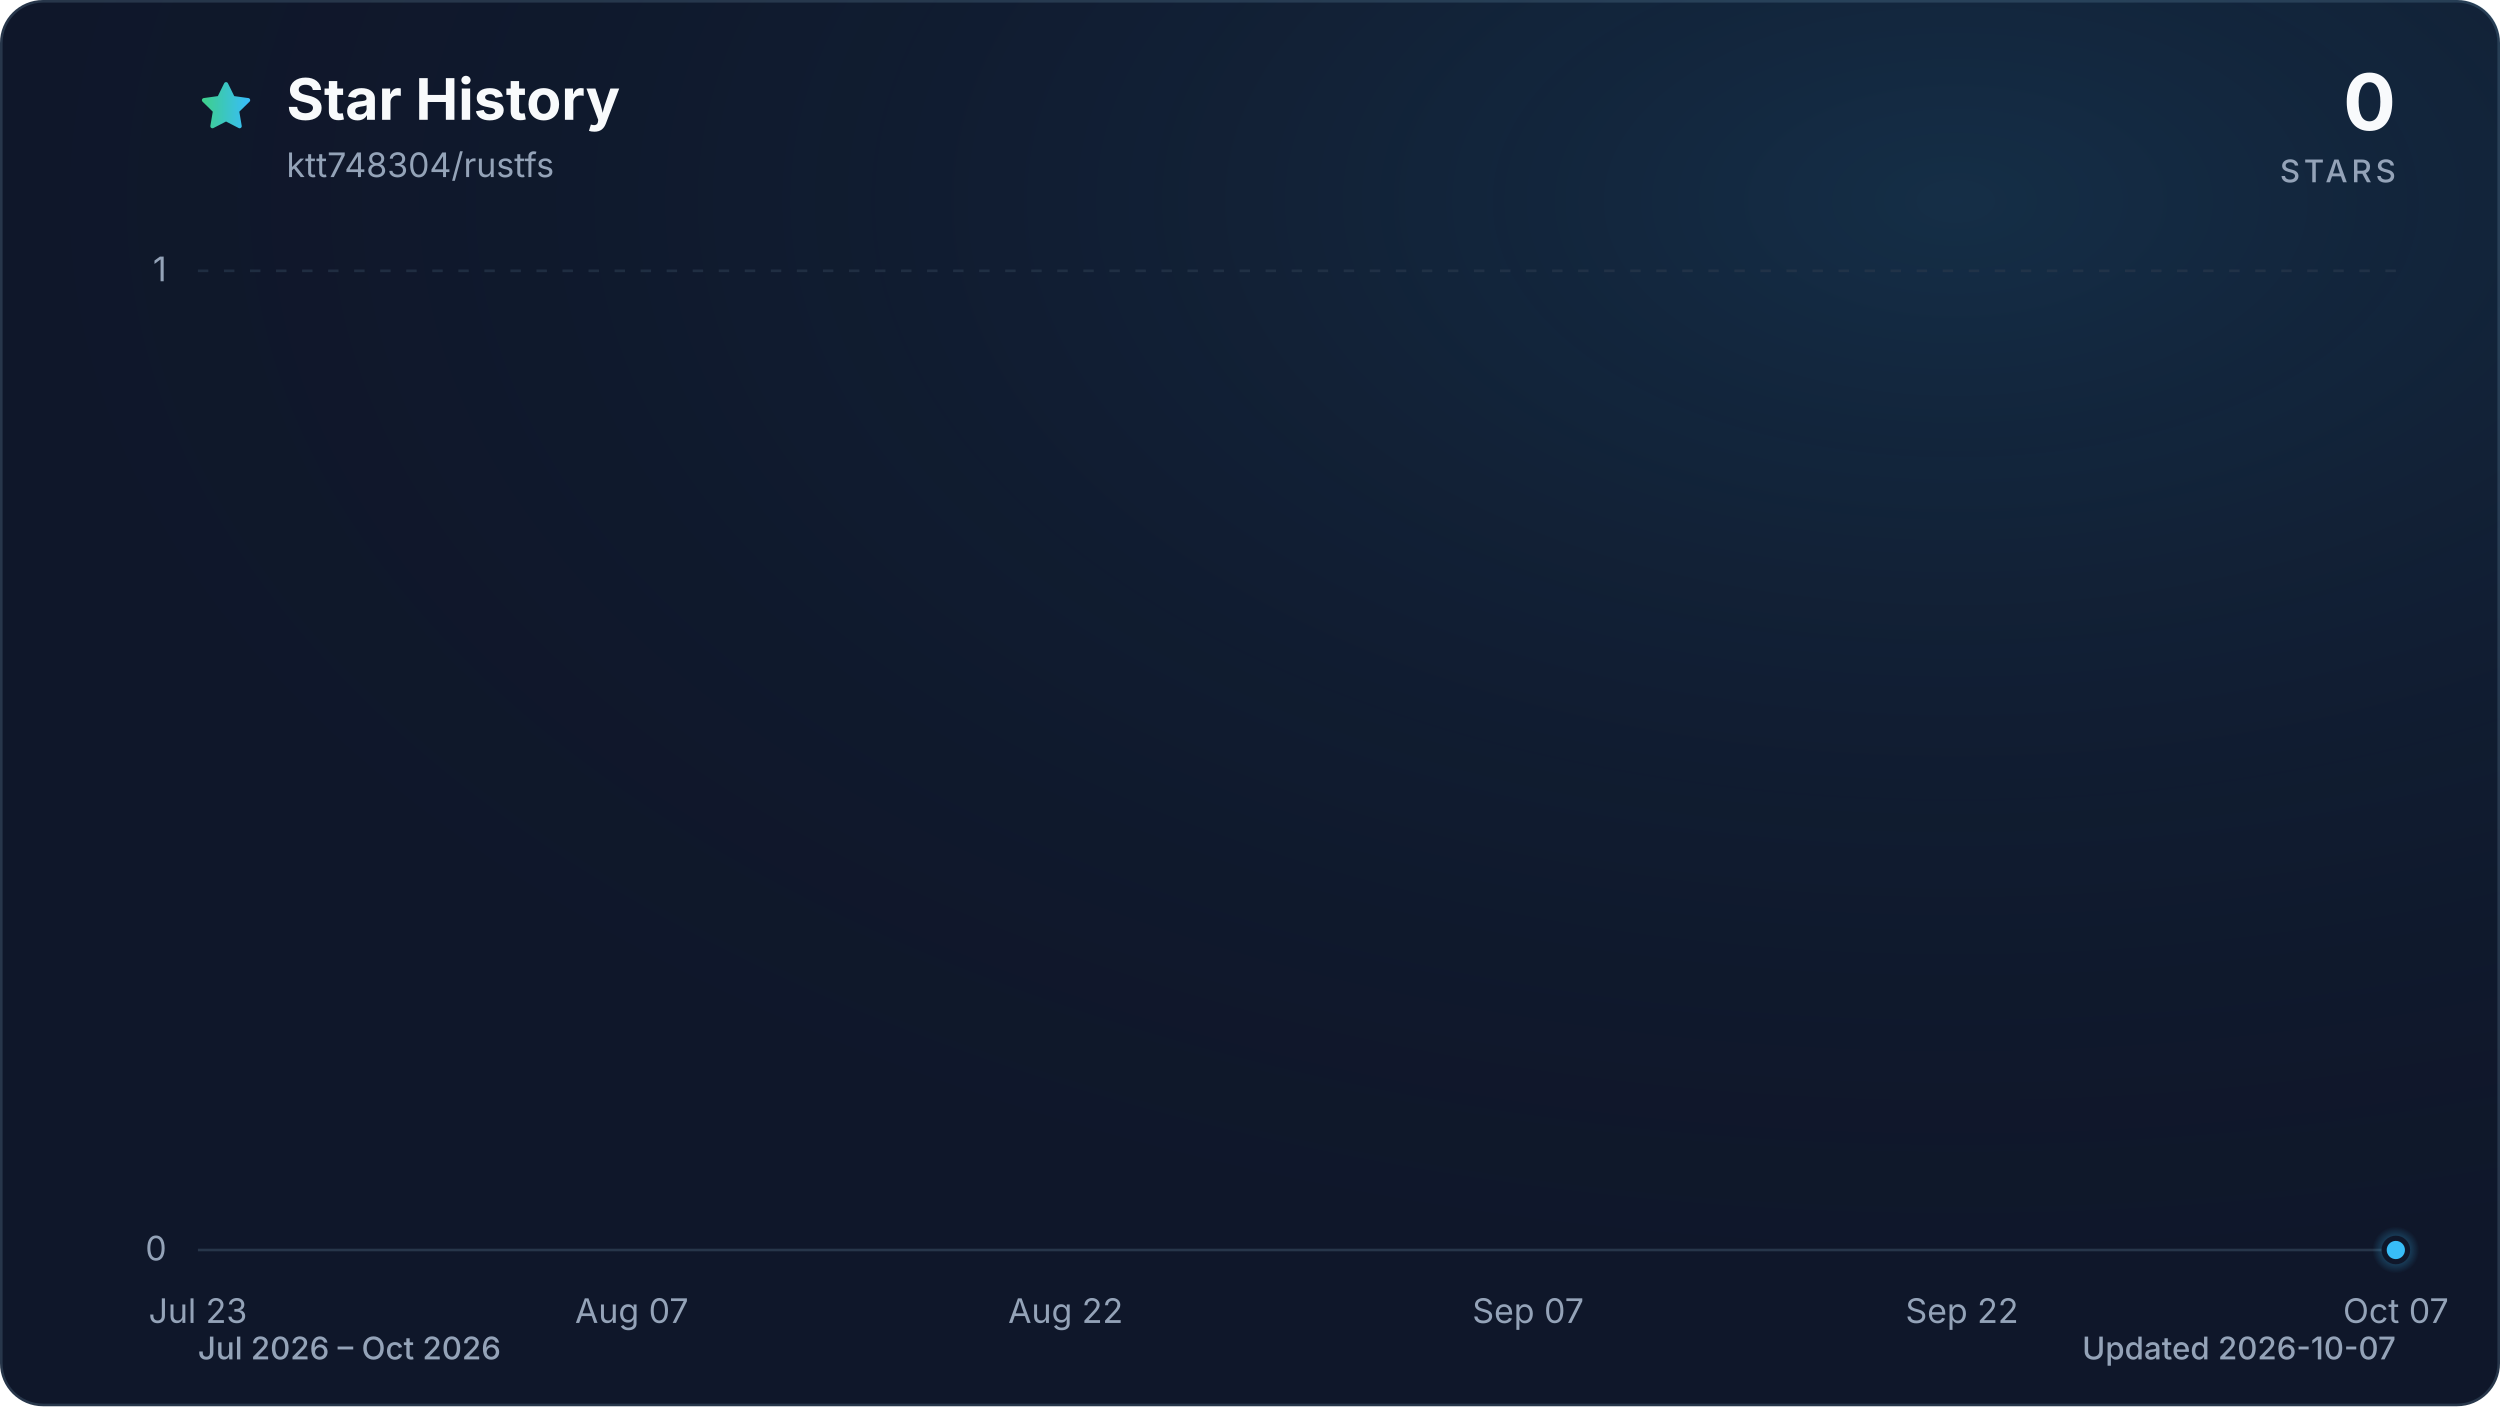
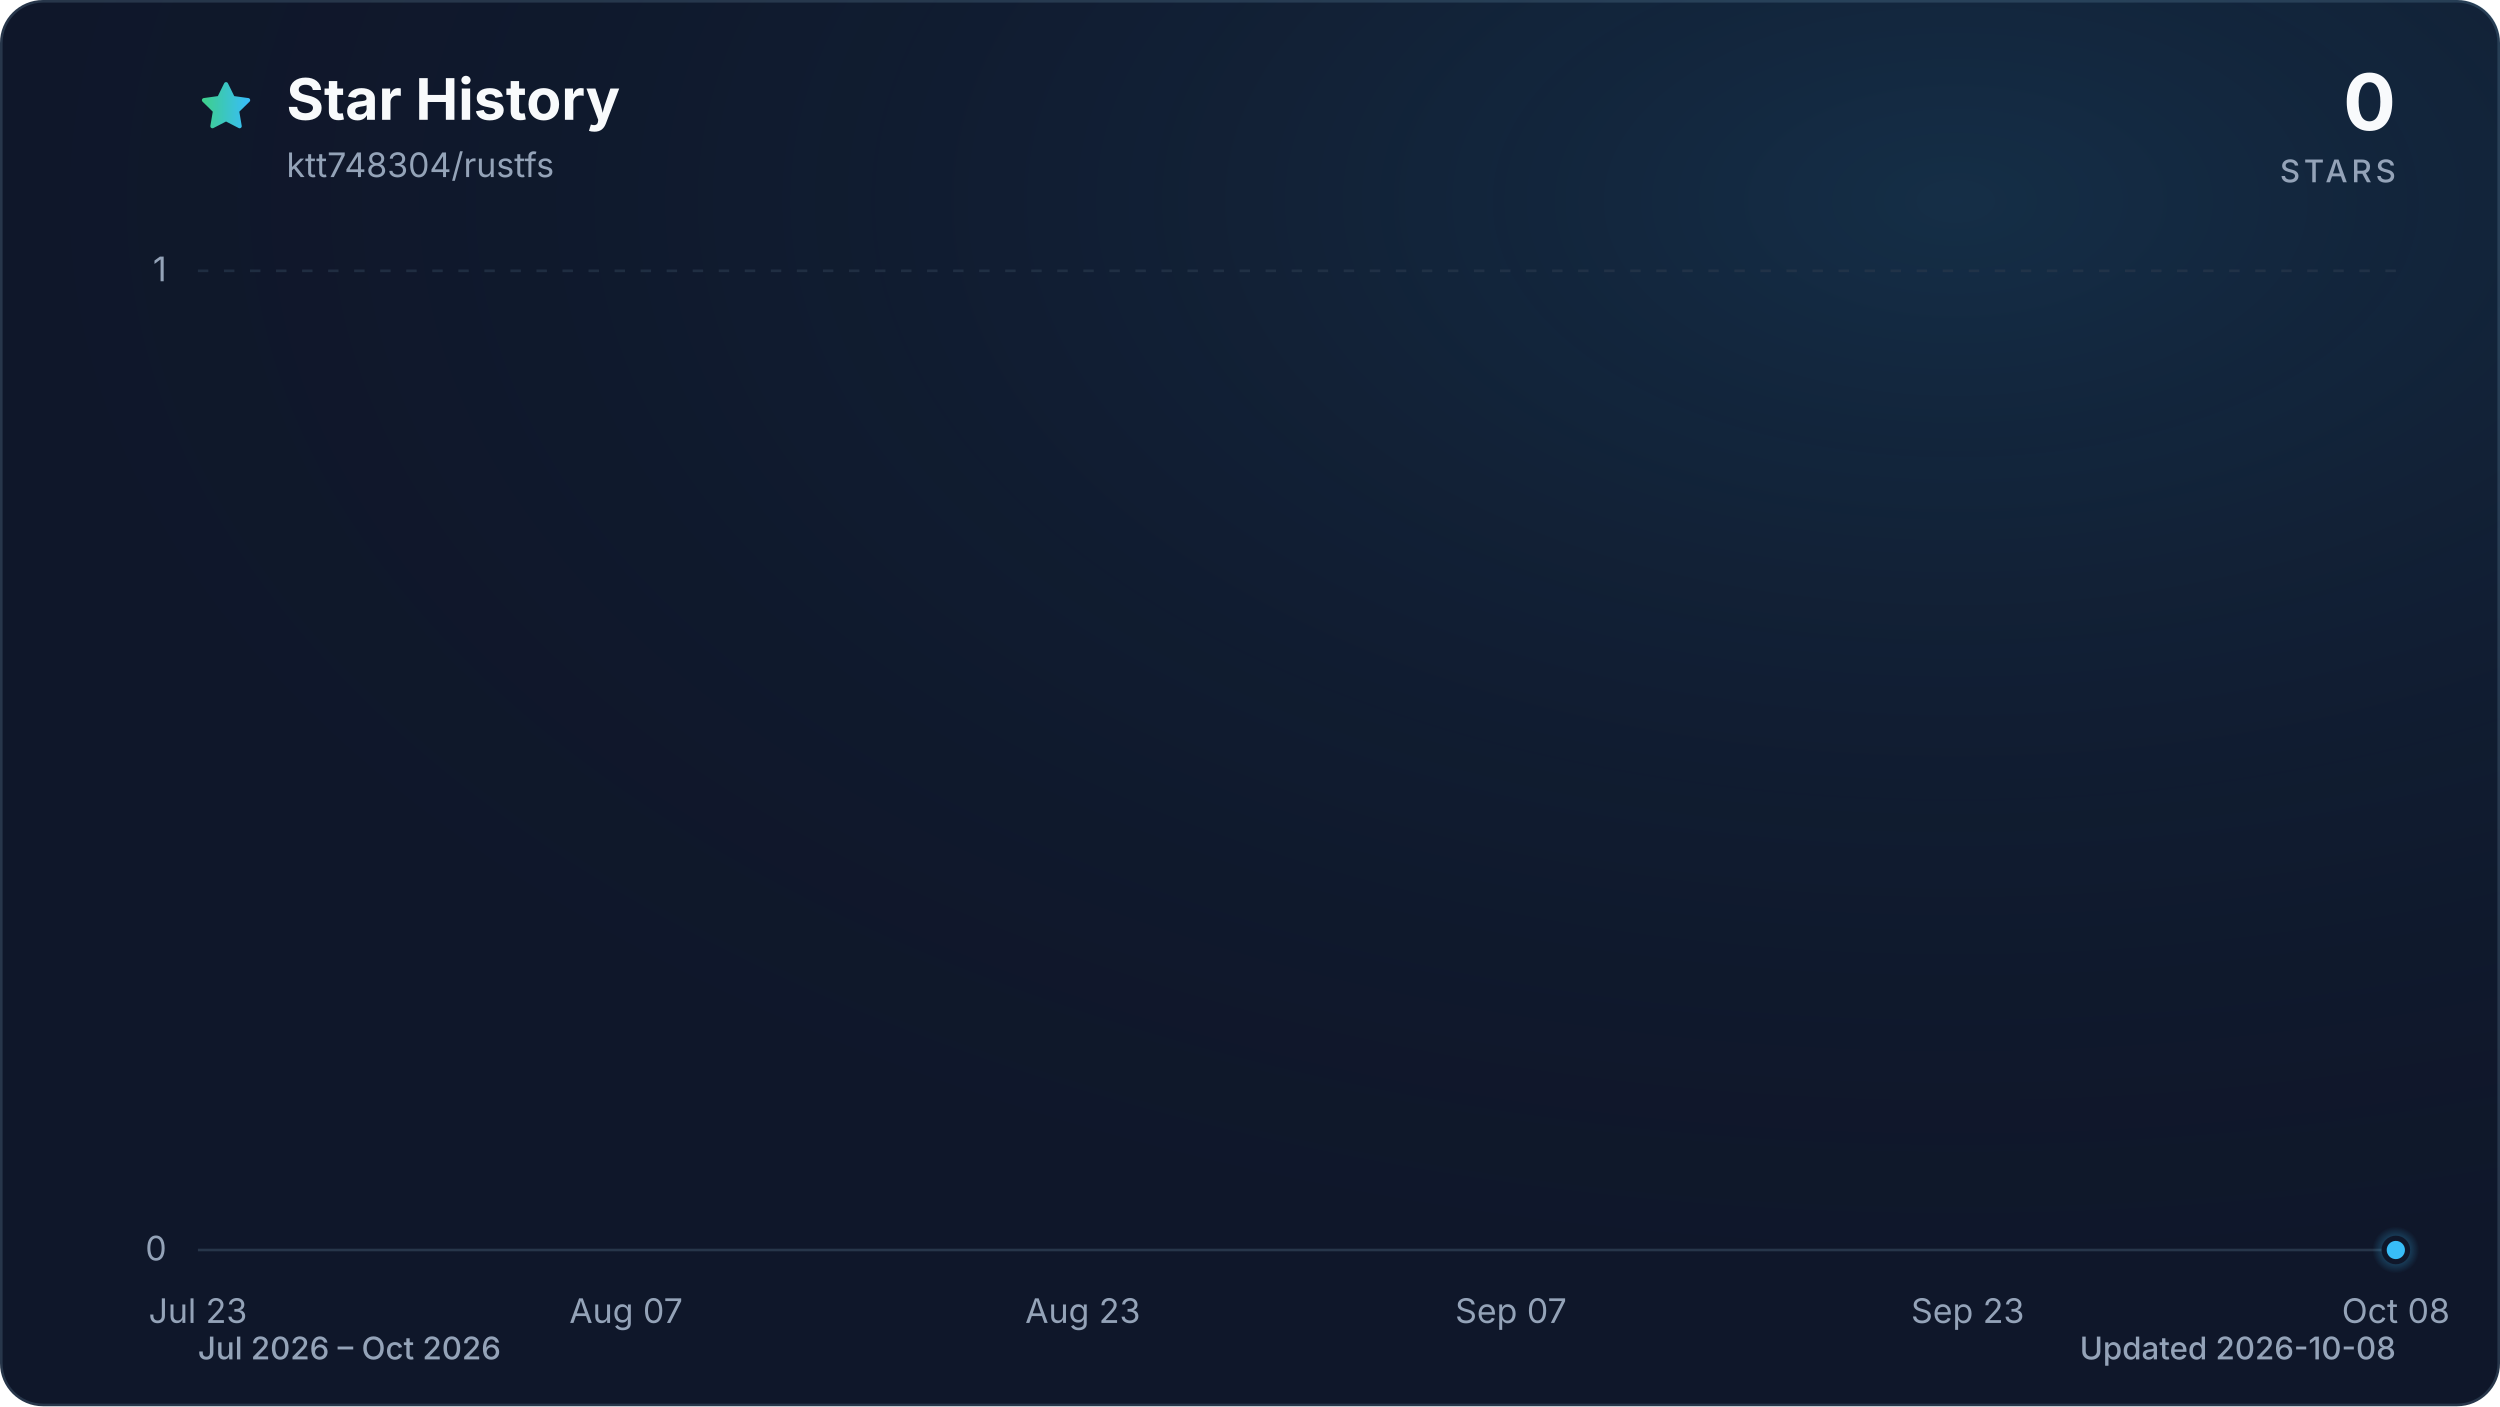
<svg xmlns="http://www.w3.org/2000/svg" viewBox="0 0 960 540" role="img" aria-labelledby="title description" data-style="gradient" data-variant="glow" data-animated="true">
  <defs>
    <linearGradient id="trend" x1="0" y1="0" x2="1" y2="0">
      <stop offset="0%" stop-color="#3ecf8e" />
      <stop offset="100%" stop-color="#38bdf8" />
    </linearGradient>
    <linearGradient id="area" x1="0" y1="0" x2="0" y2="1">
      <stop offset="0%" stop-color="#3ecf8e" stop-opacity="0.30" />
      <stop offset="55%" stop-color="#38bdf8" stop-opacity="0.10" />
      <stop offset="100%" stop-color="#38bdf8" stop-opacity="0.01" />
    </linearGradient>
    <radialGradient id="marker-halo" cx="50%" cy="50%" r="50%">
      <stop offset="0%" stop-color="#38bdf8" stop-opacity="0.55" />
      <stop offset="100%" stop-color="#38bdf8" stop-opacity="0" />
    </radialGradient>
    <radialGradient id="surface-glow" cx="78%" cy="14%" r="80%">
      <stop offset="0%" stop-color="#38bdf8" stop-opacity="0.14" />
      <stop offset="100%" stop-color="#0f172a" stop-opacity="0" />
    </radialGradient>
    <filter id="trend-glow" x="-20%" y="-20%" width="140%" height="140%">
      <feGaussianBlur stdDeviation="7" />
    </filter>
  </defs>
  <style>
.trend-enter{transform-box:fill-box;transform-origin:center;animation:trend-enter 520ms cubic-bezier(0.16,1,0.3,1)}
.marker-enter{transform-box:fill-box;transform-origin:center;animation:marker-enter 320ms cubic-bezier(0.16,1,0.3,1) 200ms both}
.marker-pulse{transform-box:fill-box;transform-origin:center;animation:marker-pulse 2.6s ease-out infinite}
@keyframes trend-enter{from{opacity:.35;transform:translateY(10px)}to{opacity:1;transform:translateY(0)}}
@keyframes marker-enter{from{opacity:0;transform:scale(.4)}to{opacity:1;transform:scale(1)}}
@keyframes marker-pulse{0%{opacity:.5;transform:scale(.7)}70%,100%{opacity:0;transform:scale(2.1)}}
@media (prefers-reduced-motion:reduce){.trend-enter,.marker-enter,.marker-pulse{animation:none!important}}
@media (prefers-reduced-motion:reduce){.marker-pulse{opacity:0}}
</style>
  <rect x="0.5" y="0.5" width="959" height="539" fill="#0f172a" stroke="#27364a" stroke-width="1" rx="16" />
  <rect width="960" height="540" fill="url(#surface-glow)" rx="16" />
  <path d="M12 2.6l2.9 5.9 6.5.9-4.7 4.6 1.1 6.5-5.8-3-5.8 3 1.1-6.5-4.7-4.6 6.5-.9L12 2.6Z" transform="translate(76 30) scale(.9)" fill="url(#trend)" stroke="url(#trend)" stroke-width="1.8" stroke-linejoin="round" aria-hidden="true" />
  <text x="110" y="46" fill="#f8fafc" font-family="ui-sans-serif, system-ui, -apple-system, BlinkMacSystemFont, 'Segoe UI', sans-serif" font-size="22" font-weight="700">Star History</text>
  <text x="110" y="68" fill="#94a3b8" font-family="ui-sans-serif, system-ui, -apple-system, BlinkMacSystemFont, 'Segoe UI', sans-serif" font-size="13">ktt748304/rustfs</text>
  <text x="920" y="50" fill="#f8fafc" font-family="ui-sans-serif, system-ui, -apple-system, BlinkMacSystemFont, 'Segoe UI', sans-serif" font-size="30" font-weight="700" text-anchor="end">0</text>
  <text x="920" y="70" fill="#94a3b8" font-family="ui-sans-serif, system-ui, -apple-system, BlinkMacSystemFont, 'Segoe UI', sans-serif" font-size="12" font-weight="500" letter-spacing="1.5" text-anchor="end">STARS</text>
  <line x1="76" y1="480.0" x2="920" y2="480.0" stroke="#27364a" stroke-width="1" stroke-dasharray="0" opacity="1" />
  <text x="64" y="484.0" fill="#94a3b8" font-family="ui-sans-serif, system-ui, -apple-system, BlinkMacSystemFont, 'Segoe UI', sans-serif" font-size="13" text-anchor="end">0</text>
  <line x1="76" y1="104.0" x2="920" y2="104.0" stroke="#27364a" stroke-width="1" stroke-dasharray="4 6" opacity="0.7" />
  <text x="64" y="108.0" fill="#94a3b8" font-family="ui-sans-serif, system-ui, -apple-system, BlinkMacSystemFont, 'Segoe UI', sans-serif" font-size="13" text-anchor="end">1</text>
  <text x="76.0" y="508" fill="#94a3b8" font-family="ui-sans-serif, system-ui, -apple-system, BlinkMacSystemFont, 'Segoe UI', sans-serif" font-size="13" text-anchor="middle">Jul 23</text>
-   <text x="242.6" y="508" fill="#94a3b8" font-family="ui-sans-serif, system-ui, -apple-system, BlinkMacSystemFont, 'Segoe UI', sans-serif" font-size="13" text-anchor="middle">Aug 07</text>
-   <text x="409.2" y="508" fill="#94a3b8" font-family="ui-sans-serif, system-ui, -apple-system, BlinkMacSystemFont, 'Segoe UI', sans-serif" font-size="13" text-anchor="middle">Aug 22</text>
-   <text x="586.8" y="508" fill="#94a3b8" font-family="ui-sans-serif, system-ui, -apple-system, BlinkMacSystemFont, 'Segoe UI', sans-serif" font-size="13" text-anchor="middle">Sep 07</text>
-   <text x="753.4" y="508" fill="#94a3b8" font-family="ui-sans-serif, system-ui, -apple-system, BlinkMacSystemFont, 'Segoe UI', sans-serif" font-size="13" text-anchor="middle">Sep 22</text>
-   <text x="920.0" y="508" fill="#94a3b8" font-family="ui-sans-serif, system-ui, -apple-system, BlinkMacSystemFont, 'Segoe UI', sans-serif" font-size="13" text-anchor="middle">Oct 07</text>
+   <text x="240.4" y="508" fill="#94a3b8" font-family="ui-sans-serif, system-ui, -apple-system, BlinkMacSystemFont, 'Segoe UI', sans-serif" font-size="13" text-anchor="middle">Aug 07</text>
+   <text x="415.8" y="508" fill="#94a3b8" font-family="ui-sans-serif, system-ui, -apple-system, BlinkMacSystemFont, 'Segoe UI', sans-serif" font-size="13" text-anchor="middle">Aug 23</text>
+   <text x="580.2" y="508" fill="#94a3b8" font-family="ui-sans-serif, system-ui, -apple-system, BlinkMacSystemFont, 'Segoe UI', sans-serif" font-size="13" text-anchor="middle">Sep 07</text>
+   <text x="755.6" y="508" fill="#94a3b8" font-family="ui-sans-serif, system-ui, -apple-system, BlinkMacSystemFont, 'Segoe UI', sans-serif" font-size="13" text-anchor="middle">Sep 23</text>
+   <text x="920.0" y="508" fill="#94a3b8" font-family="ui-sans-serif, system-ui, -apple-system, BlinkMacSystemFont, 'Segoe UI', sans-serif" font-size="13" text-anchor="middle">Oct 08</text>
  <g class="trend-enter">
-     <path d="M 76.0 480.0 C 79.7 480.0, 83.4 480.0, 87.1 480.0 C 90.8 480.0, 94.5 480.0, 98.2 480.0 C 101.9 480.0, 105.6 480.0, 109.3 480.0 C 113.0 480.0, 116.7 480.0, 120.4 480.0 C 124.1 480.0, 127.8 480.0, 131.5 480.0 C 135.2 480.0, 138.9 480.0, 142.6 480.0 C 146.3 480.0, 150.0 480.0, 153.7 480.0 C 157.4 480.0, 161.1 480.0, 164.8 480.0 C 168.5 480.0, 172.2 480.0, 175.9 480.0 C 179.6 480.0, 183.4 480.0, 187.1 480.0 C 190.8 480.0, 194.5 480.0, 198.2 480.0 C 201.9 480.0, 205.6 480.0, 209.3 480.0 C 213.0 480.0, 216.7 480.0, 220.4 480.0 C 224.1 480.0, 227.8 480.0, 231.5 480.0 C 235.2 480.0, 238.9 480.0, 242.6 480.0 C 246.3 480.0, 250.0 480.0, 253.7 480.0 C 257.4 480.0, 261.1 480.0, 264.8 480.0 C 268.5 480.0, 272.2 480.0, 275.9 480.0 C 279.6 480.0, 283.3 480.0, 287.0 480.0 C 290.7 480.0, 294.4 480.0, 298.1 480.0 C 301.8 480.0, 305.5 480.0, 309.2 480.0 C 312.9 480.0, 316.6 480.0, 320.3 480.0 C 324.0 480.0, 327.7 480.0, 331.4 480.0 C 335.1 480.0, 338.8 480.0, 342.5 480.0 C 346.2 480.0, 349.9 480.0, 353.6 480.0 C 357.3 480.0, 361.0 480.0, 364.7 480.0 C 368.4 480.0, 372.1 480.0, 375.8 480.0 C 379.5 480.0, 383.2 480.0, 386.9 480.0 C 390.6 480.0, 394.4 480.0, 398.1 480.0 C 401.8 480.0, 405.5 480.0, 409.2 480.0 C 412.9 480.0, 416.6 480.0, 420.3 480.0 C 424.0 480.0, 427.7 480.0, 431.4 480.0 C 435.1 480.0, 438.8 480.0, 442.5 480.0 C 446.2 480.0, 449.9 480.0, 453.6 480.0 C 457.3 480.0, 461.0 480.0, 464.7 480.0 C 468.4 480.0, 472.1 480.0, 475.8 480.0 C 479.5 480.0, 483.2 480.0, 486.9 480.0 C 490.6 480.0, 494.3 480.0, 498.0 480.0 C 501.7 480.0, 505.4 480.0, 509.1 480.0 C 512.8 480.0, 516.5 480.0, 520.2 480.0 C 523.9 480.0, 527.6 480.0, 531.3 480.0 C 535.0 480.0, 538.7 480.0, 542.4 480.0 C 546.1 480.0, 549.8 480.0, 553.5 480.0 C 557.2 480.0, 560.9 480.0, 564.6 480.0 C 568.3 480.0, 572.0 480.0, 575.7 480.0 C 579.4 480.0, 583.1 480.0, 586.8 480.0 C 590.5 480.0, 594.2 480.0, 597.9 480.0 C 601.6 480.0, 605.4 480.0, 609.1 480.0 C 612.8 480.0, 616.5 480.0, 620.2 480.0 C 623.9 480.0, 627.6 480.0, 631.3 480.0 C 635.0 480.0, 638.7 480.0, 642.4 480.0 C 646.1 480.0, 649.8 480.0, 653.5 480.0 C 657.2 480.0, 660.9 480.0, 664.6 480.0 C 668.3 480.0, 672.0 480.0, 675.7 480.0 C 679.4 480.0, 683.1 480.0, 686.8 480.0 C 690.5 480.0, 694.2 480.0, 697.9 480.0 C 701.6 480.0, 705.3 480.0, 709.0 480.0 C 712.7 480.0, 716.4 480.0, 720.1 480.0 C 723.8 480.0, 727.5 480.0, 731.2 480.0 C 734.9 480.0, 738.6 480.0, 742.3 480.0 C 746.0 480.0, 749.7 480.0, 753.4 480.0 C 757.1 480.0, 760.8 480.0, 764.5 480.0 C 768.2 480.0, 771.9 480.0, 775.6 480.0 C 779.3 480.0, 783.0 480.0, 786.7 480.0 C 790.4 480.0, 794.1 480.0, 797.8 480.0 C 801.5 480.0, 805.2 480.0, 808.9 480.0 C 812.6 480.0, 816.4 480.0, 820.1 480.0 C 823.8 480.0, 827.5 480.0, 831.2 480.0 C 834.9 480.0, 838.6 480.0, 842.3 480.0 C 846.0 480.0, 849.7 480.0, 853.4 480.0 C 857.1 480.0, 860.8 480.0, 864.5 480.0 C 868.2 480.0, 871.9 480.0, 875.6 480.0 C 879.3 480.0, 883.0 480.0, 886.7 480.0 C 890.4 480.0, 894.1 480.0, 897.8 480.0 C 901.5 480.0, 905.2 480.0, 908.9 480.0 C 912.6 480.0, 916.3 480.0, 920.0 480.0 L 920.0 480.0 L 76.0 480.0 Z" fill="url(#area)" />
-     <path d="M 76.0 480.0 C 79.7 480.0, 83.4 480.0, 87.1 480.0 C 90.8 480.0, 94.5 480.0, 98.2 480.0 C 101.9 480.0, 105.6 480.0, 109.3 480.0 C 113.0 480.0, 116.7 480.0, 120.4 480.0 C 124.1 480.0, 127.8 480.0, 131.5 480.0 C 135.2 480.0, 138.9 480.0, 142.6 480.0 C 146.3 480.0, 150.0 480.0, 153.7 480.0 C 157.4 480.0, 161.1 480.0, 164.8 480.0 C 168.5 480.0, 172.2 480.0, 175.9 480.0 C 179.6 480.0, 183.4 480.0, 187.1 480.0 C 190.8 480.0, 194.5 480.0, 198.2 480.0 C 201.9 480.0, 205.6 480.0, 209.3 480.0 C 213.0 480.0, 216.7 480.0, 220.4 480.0 C 224.1 480.0, 227.8 480.0, 231.5 480.0 C 235.2 480.0, 238.9 480.0, 242.6 480.0 C 246.3 480.0, 250.0 480.0, 253.7 480.0 C 257.4 480.0, 261.1 480.0, 264.8 480.0 C 268.5 480.0, 272.2 480.0, 275.9 480.0 C 279.6 480.0, 283.3 480.0, 287.0 480.0 C 290.7 480.0, 294.4 480.0, 298.1 480.0 C 301.8 480.0, 305.5 480.0, 309.2 480.0 C 312.9 480.0, 316.6 480.0, 320.3 480.0 C 324.0 480.0, 327.7 480.0, 331.4 480.0 C 335.1 480.0, 338.8 480.0, 342.5 480.0 C 346.2 480.0, 349.9 480.0, 353.6 480.0 C 357.3 480.0, 361.0 480.0, 364.7 480.0 C 368.4 480.0, 372.1 480.0, 375.8 480.0 C 379.5 480.0, 383.2 480.0, 386.9 480.0 C 390.6 480.0, 394.4 480.0, 398.1 480.0 C 401.8 480.0, 405.5 480.0, 409.2 480.0 C 412.9 480.0, 416.6 480.0, 420.3 480.0 C 424.0 480.0, 427.7 480.0, 431.4 480.0 C 435.1 480.0, 438.8 480.0, 442.5 480.0 C 446.2 480.0, 449.9 480.0, 453.6 480.0 C 457.3 480.0, 461.0 480.0, 464.7 480.0 C 468.4 480.0, 472.1 480.0, 475.8 480.0 C 479.5 480.0, 483.2 480.0, 486.9 480.0 C 490.6 480.0, 494.3 480.0, 498.0 480.0 C 501.7 480.0, 505.4 480.0, 509.1 480.0 C 512.8 480.0, 516.5 480.0, 520.2 480.0 C 523.9 480.0, 527.6 480.0, 531.3 480.0 C 535.0 480.0, 538.7 480.0, 542.4 480.0 C 546.1 480.0, 549.8 480.0, 553.5 480.0 C 557.2 480.0, 560.9 480.0, 564.6 480.0 C 568.3 480.0, 572.0 480.0, 575.7 480.0 C 579.4 480.0, 583.1 480.0, 586.8 480.0 C 590.5 480.0, 594.2 480.0, 597.9 480.0 C 601.6 480.0, 605.4 480.0, 609.1 480.0 C 612.8 480.0, 616.5 480.0, 620.2 480.0 C 623.9 480.0, 627.6 480.0, 631.3 480.0 C 635.0 480.0, 638.7 480.0, 642.4 480.0 C 646.1 480.0, 649.8 480.0, 653.5 480.0 C 657.2 480.0, 660.9 480.0, 664.6 480.0 C 668.3 480.0, 672.0 480.0, 675.7 480.0 C 679.4 480.0, 683.1 480.0, 686.8 480.0 C 690.5 480.0, 694.2 480.0, 697.9 480.0 C 701.6 480.0, 705.3 480.0, 709.0 480.0 C 712.7 480.0, 716.4 480.0, 720.1 480.0 C 723.8 480.0, 727.5 480.0, 731.2 480.0 C 734.9 480.0, 738.6 480.0, 742.3 480.0 C 746.0 480.0, 749.7 480.0, 753.4 480.0 C 757.1 480.0, 760.8 480.0, 764.5 480.0 C 768.2 480.0, 771.9 480.0, 775.6 480.0 C 779.3 480.0, 783.0 480.0, 786.7 480.0 C 790.4 480.0, 794.1 480.0, 797.8 480.0 C 801.5 480.0, 805.2 480.0, 808.9 480.0 C 812.6 480.0, 816.4 480.0, 820.1 480.0 C 823.8 480.0, 827.5 480.0, 831.2 480.0 C 834.9 480.0, 838.6 480.0, 842.3 480.0 C 846.0 480.0, 849.7 480.0, 853.4 480.0 C 857.1 480.0, 860.8 480.0, 864.5 480.0 C 868.2 480.0, 871.9 480.0, 875.6 480.0 C 879.3 480.0, 883.0 480.0, 886.7 480.0 C 890.4 480.0, 894.1 480.0, 897.8 480.0 C 901.5 480.0, 905.2 480.0, 908.9 480.0 C 912.6 480.0, 916.3 480.0, 920.0 480.0" fill="none" stroke="url(#trend)" stroke-width="12" stroke-linecap="round" stroke-linejoin="round" opacity="0.16" filter="url(#trend-glow)" />
-     <path d="M 76.0 480.0 C 79.7 480.0, 83.4 480.0, 87.1 480.0 C 90.8 480.0, 94.5 480.0, 98.2 480.0 C 101.9 480.0, 105.6 480.0, 109.3 480.0 C 113.0 480.0, 116.7 480.0, 120.4 480.0 C 124.1 480.0, 127.8 480.0, 131.5 480.0 C 135.2 480.0, 138.9 480.0, 142.6 480.0 C 146.3 480.0, 150.0 480.0, 153.7 480.0 C 157.4 480.0, 161.1 480.0, 164.8 480.0 C 168.5 480.0, 172.2 480.0, 175.9 480.0 C 179.6 480.0, 183.4 480.0, 187.1 480.0 C 190.8 480.0, 194.5 480.0, 198.2 480.0 C 201.9 480.0, 205.6 480.0, 209.3 480.0 C 213.0 480.0, 216.7 480.0, 220.4 480.0 C 224.1 480.0, 227.8 480.0, 231.5 480.0 C 235.2 480.0, 238.9 480.0, 242.6 480.0 C 246.3 480.0, 250.0 480.0, 253.7 480.0 C 257.4 480.0, 261.1 480.0, 264.8 480.0 C 268.5 480.0, 272.2 480.0, 275.9 480.0 C 279.6 480.0, 283.3 480.0, 287.0 480.0 C 290.7 480.0, 294.4 480.0, 298.1 480.0 C 301.8 480.0, 305.5 480.0, 309.2 480.0 C 312.9 480.0, 316.6 480.0, 320.3 480.0 C 324.0 480.0, 327.7 480.0, 331.4 480.0 C 335.1 480.0, 338.8 480.0, 342.5 480.0 C 346.2 480.0, 349.9 480.0, 353.6 480.0 C 357.3 480.0, 361.0 480.0, 364.7 480.0 C 368.4 480.0, 372.1 480.0, 375.8 480.0 C 379.5 480.0, 383.2 480.0, 386.9 480.0 C 390.6 480.0, 394.4 480.0, 398.1 480.0 C 401.8 480.0, 405.5 480.0, 409.2 480.0 C 412.9 480.0, 416.6 480.0, 420.3 480.0 C 424.0 480.0, 427.7 480.0, 431.4 480.0 C 435.1 480.0, 438.8 480.0, 442.5 480.0 C 446.2 480.0, 449.9 480.0, 453.6 480.0 C 457.3 480.0, 461.0 480.0, 464.7 480.0 C 468.4 480.0, 472.1 480.0, 475.8 480.0 C 479.5 480.0, 483.2 480.0, 486.9 480.0 C 490.6 480.0, 494.3 480.0, 498.0 480.0 C 501.7 480.0, 505.4 480.0, 509.1 480.0 C 512.8 480.0, 516.5 480.0, 520.2 480.0 C 523.9 480.0, 527.6 480.0, 531.3 480.0 C 535.0 480.0, 538.7 480.0, 542.4 480.0 C 546.1 480.0, 549.8 480.0, 553.5 480.0 C 557.2 480.0, 560.9 480.0, 564.6 480.0 C 568.3 480.0, 572.0 480.0, 575.7 480.0 C 579.4 480.0, 583.1 480.0, 586.8 480.0 C 590.5 480.0, 594.2 480.0, 597.9 480.0 C 601.6 480.0, 605.4 480.0, 609.1 480.0 C 612.8 480.0, 616.5 480.0, 620.2 480.0 C 623.9 480.0, 627.6 480.0, 631.3 480.0 C 635.0 480.0, 638.7 480.0, 642.4 480.0 C 646.1 480.0, 649.8 480.0, 653.5 480.0 C 657.2 480.0, 660.9 480.0, 664.6 480.0 C 668.3 480.0, 672.0 480.0, 675.7 480.0 C 679.4 480.0, 683.1 480.0, 686.8 480.0 C 690.5 480.0, 694.2 480.0, 697.9 480.0 C 701.6 480.0, 705.3 480.0, 709.0 480.0 C 712.7 480.0, 716.4 480.0, 720.1 480.0 C 723.8 480.0, 727.5 480.0, 731.2 480.0 C 734.9 480.0, 738.6 480.0, 742.3 480.0 C 746.0 480.0, 749.7 480.0, 753.4 480.0 C 757.1 480.0, 760.8 480.0, 764.5 480.0 C 768.2 480.0, 771.9 480.0, 775.6 480.0 C 779.3 480.0, 783.0 480.0, 786.7 480.0 C 790.4 480.0, 794.1 480.0, 797.8 480.0 C 801.5 480.0, 805.2 480.0, 808.9 480.0 C 812.6 480.0, 816.4 480.0, 820.1 480.0 C 823.8 480.0, 827.5 480.0, 831.2 480.0 C 834.9 480.0, 838.6 480.0, 842.3 480.0 C 846.0 480.0, 849.7 480.0, 853.4 480.0 C 857.1 480.0, 860.8 480.0, 864.5 480.0 C 868.2 480.0, 871.9 480.0, 875.6 480.0 C 879.3 480.0, 883.0 480.0, 886.7 480.0 C 890.4 480.0, 894.1 480.0, 897.8 480.0 C 901.5 480.0, 905.2 480.0, 908.9 480.0 C 912.6 480.0, 916.3 480.0, 920.0 480.0" fill="none" stroke="url(#trend)" stroke-width="3" stroke-linecap="round" stroke-linejoin="round" />
+     <path d="M 76.0 480.0 C 79.7 480.0, 83.3 480.0, 87.0 480.0 C 90.6 480.0, 94.3 480.0, 97.9 480.0 C 101.6 480.0, 105.2 480.0, 108.9 480.0 C 112.5 480.0, 116.2 480.0, 119.8 480.0 C 123.5 480.0, 127.2 480.0, 130.8 480.0 C 134.5 480.0, 138.1 480.0, 141.8 480.0 C 145.4 480.0, 149.1 480.0, 152.7 480.0 C 156.4 480.0, 160.0 480.0, 163.7 480.0 C 167.3 480.0, 171.0 480.0, 174.6 480.0 C 178.3 480.0, 182.0 480.0, 185.6 480.0 C 189.3 480.0, 192.9 480.0, 196.6 480.0 C 200.2 480.0, 203.9 480.0, 207.5 480.0 C 211.2 480.0, 214.8 480.0, 218.5 480.0 C 222.1 480.0, 225.8 480.0, 229.5 480.0 C 233.1 480.0, 236.8 480.0, 240.4 480.0 C 244.1 480.0, 247.7 480.0, 251.4 480.0 C 255.0 480.0, 258.7 480.0, 262.3 480.0 C 266.0 480.0, 269.6 480.0, 273.3 480.0 C 277.0 480.0, 280.6 480.0, 284.3 480.0 C 287.9 480.0, 291.6 480.0, 295.2 480.0 C 298.9 480.0, 302.5 480.0, 306.2 480.0 C 309.8 480.0, 313.5 480.0, 317.1 480.0 C 320.8 480.0, 324.5 480.0, 328.1 480.0 C 331.8 480.0, 335.4 480.0, 339.1 480.0 C 342.7 480.0, 346.4 480.0, 350.0 480.0 C 353.7 480.0, 357.3 480.0, 361.0 480.0 C 364.6 480.0, 368.3 480.0, 371.9 480.0 C 375.6 480.0, 379.3 480.0, 382.9 480.0 C 386.6 480.0, 390.2 480.0, 393.9 480.0 C 397.5 480.0, 401.2 480.0, 404.8 480.0 C 408.5 480.0, 412.1 480.0, 415.8 480.0 C 419.4 480.0, 423.1 480.0, 426.8 480.0 C 430.4 480.0, 434.1 480.0, 437.7 480.0 C 441.4 480.0, 445.0 480.0, 448.7 480.0 C 452.3 480.0, 456.0 480.0, 459.6 480.0 C 463.3 480.0, 466.9 480.0, 470.6 480.0 C 474.3 480.0, 477.9 480.0, 481.6 480.0 C 485.2 480.0, 488.9 480.0, 492.5 480.0 C 496.2 480.0, 499.8 480.0, 503.5 480.0 C 507.1 480.0, 510.8 480.0, 514.4 480.0 C 518.1 480.0, 521.7 480.0, 525.4 480.0 C 529.1 480.0, 532.7 480.0, 536.4 480.0 C 540.0 480.0, 543.7 480.0, 547.3 480.0 C 551.0 480.0, 554.6 480.0, 558.3 480.0 C 561.9 480.0, 565.6 480.0, 569.2 480.0 C 572.9 480.0, 576.6 480.0, 580.2 480.0 C 583.9 480.0, 587.5 480.0, 591.2 480.0 C 594.8 480.0, 598.5 480.0, 602.1 480.0 C 605.8 480.0, 609.4 480.0, 613.1 480.0 C 616.7 480.0, 620.4 480.0, 624.1 480.0 C 627.7 480.0, 631.4 480.0, 635.0 480.0 C 638.7 480.0, 642.3 480.0, 646.0 480.0 C 649.6 480.0, 653.3 480.0, 656.9 480.0 C 660.6 480.0, 664.2 480.0, 667.9 480.0 C 671.5 480.0, 675.2 480.0, 678.9 480.0 C 682.5 480.0, 686.2 480.0, 689.8 480.0 C 693.5 480.0, 697.1 480.0, 700.8 480.0 C 704.4 480.0, 708.1 480.0, 711.7 480.0 C 715.4 480.0, 719.0 480.0, 722.7 480.0 C 726.4 480.0, 730.0 480.0, 733.7 480.0 C 737.3 480.0, 741.0 480.0, 744.6 480.0 C 748.3 480.0, 751.9 480.0, 755.6 480.0 C 759.2 480.0, 762.9 480.0, 766.5 480.0 C 770.2 480.0, 773.9 480.0, 777.5 480.0 C 781.2 480.0, 784.8 480.0, 788.5 480.0 C 792.1 480.0, 795.8 480.0, 799.4 480.0 C 803.1 480.0, 806.7 480.0, 810.4 480.0 C 814.0 480.0, 817.7 480.0, 821.4 480.0 C 825.0 480.0, 828.7 480.0, 832.3 480.0 C 836.0 480.0, 839.6 480.0, 843.3 480.0 C 846.9 480.0, 850.6 480.0, 854.2 480.0 C 857.9 480.0, 861.5 480.0, 865.2 480.0 C 868.8 480.0, 872.5 480.0, 876.2 480.0 C 879.8 480.0, 883.5 480.0, 887.1 480.0 C 890.8 480.0, 894.4 480.0, 898.1 480.0 C 901.7 480.0, 905.4 480.0, 909.0 480.0 C 912.7 480.0, 916.3 480.0, 920.0 480.0 L 920.0 480.0 L 76.0 480.0 Z" fill="url(#area)" />
+     <path d="M 76.0 480.0 C 79.7 480.0, 83.3 480.0, 87.0 480.0 C 90.6 480.0, 94.3 480.0, 97.9 480.0 C 101.6 480.0, 105.2 480.0, 108.9 480.0 C 112.5 480.0, 116.2 480.0, 119.8 480.0 C 123.5 480.0, 127.2 480.0, 130.8 480.0 C 134.5 480.0, 138.1 480.0, 141.8 480.0 C 145.4 480.0, 149.1 480.0, 152.7 480.0 C 156.4 480.0, 160.0 480.0, 163.7 480.0 C 167.3 480.0, 171.0 480.0, 174.6 480.0 C 178.3 480.0, 182.0 480.0, 185.6 480.0 C 189.3 480.0, 192.9 480.0, 196.6 480.0 C 200.2 480.0, 203.9 480.0, 207.5 480.0 C 211.2 480.0, 214.8 480.0, 218.5 480.0 C 222.1 480.0, 225.8 480.0, 229.5 480.0 C 233.1 480.0, 236.8 480.0, 240.4 480.0 C 244.1 480.0, 247.7 480.0, 251.4 480.0 C 255.0 480.0, 258.7 480.0, 262.3 480.0 C 266.0 480.0, 269.6 480.0, 273.3 480.0 C 277.0 480.0, 280.6 480.0, 284.3 480.0 C 287.9 480.0, 291.6 480.0, 295.2 480.0 C 298.9 480.0, 302.5 480.0, 306.2 480.0 C 309.8 480.0, 313.5 480.0, 317.1 480.0 C 320.8 480.0, 324.5 480.0, 328.1 480.0 C 331.8 480.0, 335.4 480.0, 339.1 480.0 C 342.7 480.0, 346.4 480.0, 350.0 480.0 C 353.7 480.0, 357.3 480.0, 361.0 480.0 C 364.6 480.0, 368.3 480.0, 371.9 480.0 C 375.6 480.0, 379.3 480.0, 382.9 480.0 C 386.6 480.0, 390.2 480.0, 393.9 480.0 C 397.5 480.0, 401.2 480.0, 404.8 480.0 C 408.5 480.0, 412.1 480.0, 415.8 480.0 C 419.4 480.0, 423.1 480.0, 426.8 480.0 C 430.4 480.0, 434.1 480.0, 437.7 480.0 C 441.4 480.0, 445.0 480.0, 448.7 480.0 C 452.3 480.0, 456.0 480.0, 459.6 480.0 C 463.3 480.0, 466.9 480.0, 470.6 480.0 C 474.3 480.0, 477.9 480.0, 481.6 480.0 C 485.2 480.0, 488.9 480.0, 492.5 480.0 C 496.2 480.0, 499.8 480.0, 503.5 480.0 C 507.1 480.0, 510.8 480.0, 514.4 480.0 C 518.1 480.0, 521.7 480.0, 525.4 480.0 C 529.1 480.0, 532.7 480.0, 536.4 480.0 C 540.0 480.0, 543.7 480.0, 547.3 480.0 C 551.0 480.0, 554.6 480.0, 558.3 480.0 C 561.9 480.0, 565.6 480.0, 569.2 480.0 C 572.9 480.0, 576.6 480.0, 580.2 480.0 C 583.9 480.0, 587.5 480.0, 591.2 480.0 C 594.8 480.0, 598.5 480.0, 602.1 480.0 C 605.8 480.0, 609.4 480.0, 613.1 480.0 C 616.7 480.0, 620.4 480.0, 624.1 480.0 C 627.7 480.0, 631.4 480.0, 635.0 480.0 C 638.7 480.0, 642.3 480.0, 646.0 480.0 C 649.6 480.0, 653.3 480.0, 656.9 480.0 C 660.6 480.0, 664.2 480.0, 667.9 480.0 C 671.5 480.0, 675.2 480.0, 678.9 480.0 C 682.5 480.0, 686.2 480.0, 689.8 480.0 C 693.5 480.0, 697.1 480.0, 700.8 480.0 C 704.4 480.0, 708.1 480.0, 711.7 480.0 C 715.4 480.0, 719.0 480.0, 722.7 480.0 C 726.4 480.0, 730.0 480.0, 733.7 480.0 C 737.3 480.0, 741.0 480.0, 744.6 480.0 C 748.3 480.0, 751.9 480.0, 755.6 480.0 C 759.2 480.0, 762.9 480.0, 766.5 480.0 C 770.2 480.0, 773.9 480.0, 777.5 480.0 C 781.2 480.0, 784.8 480.0, 788.5 480.0 C 792.1 480.0, 795.8 480.0, 799.4 480.0 C 803.1 480.0, 806.7 480.0, 810.4 480.0 C 814.0 480.0, 817.7 480.0, 821.4 480.0 C 825.0 480.0, 828.7 480.0, 832.3 480.0 C 836.0 480.0, 839.6 480.0, 843.3 480.0 C 846.9 480.0, 850.6 480.0, 854.2 480.0 C 857.9 480.0, 861.5 480.0, 865.2 480.0 C 868.8 480.0, 872.5 480.0, 876.2 480.0 C 879.8 480.0, 883.5 480.0, 887.1 480.0 C 890.8 480.0, 894.4 480.0, 898.1 480.0 C 901.7 480.0, 905.4 480.0, 909.0 480.0 C 912.7 480.0, 916.3 480.0, 920.0 480.0" fill="none" stroke="url(#trend)" stroke-width="12" stroke-linecap="round" stroke-linejoin="round" opacity="0.16" filter="url(#trend-glow)" />
+     <path d="M 76.0 480.0 C 79.7 480.0, 83.3 480.0, 87.0 480.0 C 90.6 480.0, 94.3 480.0, 97.9 480.0 C 101.6 480.0, 105.2 480.0, 108.9 480.0 C 112.5 480.0, 116.2 480.0, 119.8 480.0 C 123.5 480.0, 127.2 480.0, 130.8 480.0 C 134.5 480.0, 138.1 480.0, 141.8 480.0 C 145.4 480.0, 149.1 480.0, 152.7 480.0 C 156.4 480.0, 160.0 480.0, 163.7 480.0 C 167.3 480.0, 171.0 480.0, 174.6 480.0 C 178.3 480.0, 182.0 480.0, 185.6 480.0 C 189.3 480.0, 192.9 480.0, 196.6 480.0 C 200.2 480.0, 203.9 480.0, 207.5 480.0 C 211.2 480.0, 214.8 480.0, 218.5 480.0 C 222.1 480.0, 225.8 480.0, 229.5 480.0 C 233.1 480.0, 236.8 480.0, 240.4 480.0 C 244.1 480.0, 247.7 480.0, 251.4 480.0 C 255.0 480.0, 258.7 480.0, 262.3 480.0 C 266.0 480.0, 269.6 480.0, 273.3 480.0 C 277.0 480.0, 280.6 480.0, 284.3 480.0 C 287.9 480.0, 291.6 480.0, 295.2 480.0 C 298.9 480.0, 302.5 480.0, 306.2 480.0 C 309.8 480.0, 313.5 480.0, 317.1 480.0 C 320.8 480.0, 324.5 480.0, 328.1 480.0 C 331.8 480.0, 335.4 480.0, 339.1 480.0 C 342.7 480.0, 346.4 480.0, 350.0 480.0 C 353.7 480.0, 357.3 480.0, 361.0 480.0 C 364.6 480.0, 368.3 480.0, 371.9 480.0 C 375.6 480.0, 379.3 480.0, 382.9 480.0 C 386.6 480.0, 390.2 480.0, 393.9 480.0 C 397.5 480.0, 401.2 480.0, 404.8 480.0 C 408.5 480.0, 412.1 480.0, 415.8 480.0 C 419.4 480.0, 423.1 480.0, 426.8 480.0 C 430.4 480.0, 434.1 480.0, 437.7 480.0 C 441.4 480.0, 445.0 480.0, 448.7 480.0 C 452.3 480.0, 456.0 480.0, 459.6 480.0 C 463.3 480.0, 466.9 480.0, 470.6 480.0 C 474.3 480.0, 477.9 480.0, 481.6 480.0 C 485.2 480.0, 488.9 480.0, 492.5 480.0 C 496.2 480.0, 499.8 480.0, 503.5 480.0 C 507.1 480.0, 510.8 480.0, 514.4 480.0 C 518.1 480.0, 521.7 480.0, 525.4 480.0 C 529.1 480.0, 532.7 480.0, 536.4 480.0 C 540.0 480.0, 543.7 480.0, 547.3 480.0 C 551.0 480.0, 554.6 480.0, 558.3 480.0 C 561.9 480.0, 565.6 480.0, 569.2 480.0 C 572.9 480.0, 576.6 480.0, 580.2 480.0 C 583.9 480.0, 587.5 480.0, 591.2 480.0 C 594.8 480.0, 598.5 480.0, 602.1 480.0 C 605.8 480.0, 609.4 480.0, 613.1 480.0 C 616.7 480.0, 620.4 480.0, 624.1 480.0 C 627.7 480.0, 631.4 480.0, 635.0 480.0 C 638.7 480.0, 642.3 480.0, 646.0 480.0 C 649.6 480.0, 653.3 480.0, 656.9 480.0 C 660.6 480.0, 664.2 480.0, 667.9 480.0 C 671.5 480.0, 675.2 480.0, 678.9 480.0 C 682.5 480.0, 686.2 480.0, 689.8 480.0 C 693.5 480.0, 697.1 480.0, 700.8 480.0 C 704.4 480.0, 708.1 480.0, 711.7 480.0 C 715.4 480.0, 719.0 480.0, 722.7 480.0 C 726.4 480.0, 730.0 480.0, 733.7 480.0 C 737.3 480.0, 741.0 480.0, 744.6 480.0 C 748.3 480.0, 751.9 480.0, 755.6 480.0 C 759.2 480.0, 762.9 480.0, 766.5 480.0 C 770.2 480.0, 773.9 480.0, 777.5 480.0 C 781.2 480.0, 784.8 480.0, 788.5 480.0 C 792.1 480.0, 795.8 480.0, 799.4 480.0 C 803.1 480.0, 806.7 480.0, 810.4 480.0 C 814.0 480.0, 817.7 480.0, 821.4 480.0 C 825.0 480.0, 828.7 480.0, 832.3 480.0 C 836.0 480.0, 839.6 480.0, 843.3 480.0 C 846.9 480.0, 850.6 480.0, 854.2 480.0 C 857.9 480.0, 861.5 480.0, 865.2 480.0 C 868.8 480.0, 872.5 480.0, 876.2 480.0 C 879.8 480.0, 883.5 480.0, 887.1 480.0 C 890.8 480.0, 894.4 480.0, 898.1 480.0 C 901.7 480.0, 905.4 480.0, 909.0 480.0 C 912.7 480.0, 916.3 480.0, 920.0 480.0" fill="none" stroke="url(#trend)" stroke-width="3" stroke-linecap="round" stroke-linejoin="round" />
  </g>
  <g class="marker-enter">
    <circle class="marker-pulse" cx="920.0" cy="480.0" r="9" fill="url(#marker-halo)" />
    <circle cx="920.0" cy="480.0" r="4.5" fill="#38bdf8" stroke="#0f172a" stroke-width="2" />
  </g>
  <text x="76" y="522" fill="#94a3b8" font-family="ui-sans-serif, system-ui, -apple-system, BlinkMacSystemFont, 'Segoe UI', sans-serif" font-size="12" font-weight="500">Jul 2026 – Oct 2026</text>
-   <text x="920" y="522" fill="#94a3b8" font-family="ui-sans-serif, system-ui, -apple-system, BlinkMacSystemFont, 'Segoe UI', sans-serif" font-size="12" font-weight="500" text-anchor="end">Updated 2026-10-07</text>
+   <text x="920" y="522" fill="#94a3b8" font-family="ui-sans-serif, system-ui, -apple-system, BlinkMacSystemFont, 'Segoe UI', sans-serif" font-size="12" font-weight="500" text-anchor="end">Updated 2026-10-08</text>
</svg>
